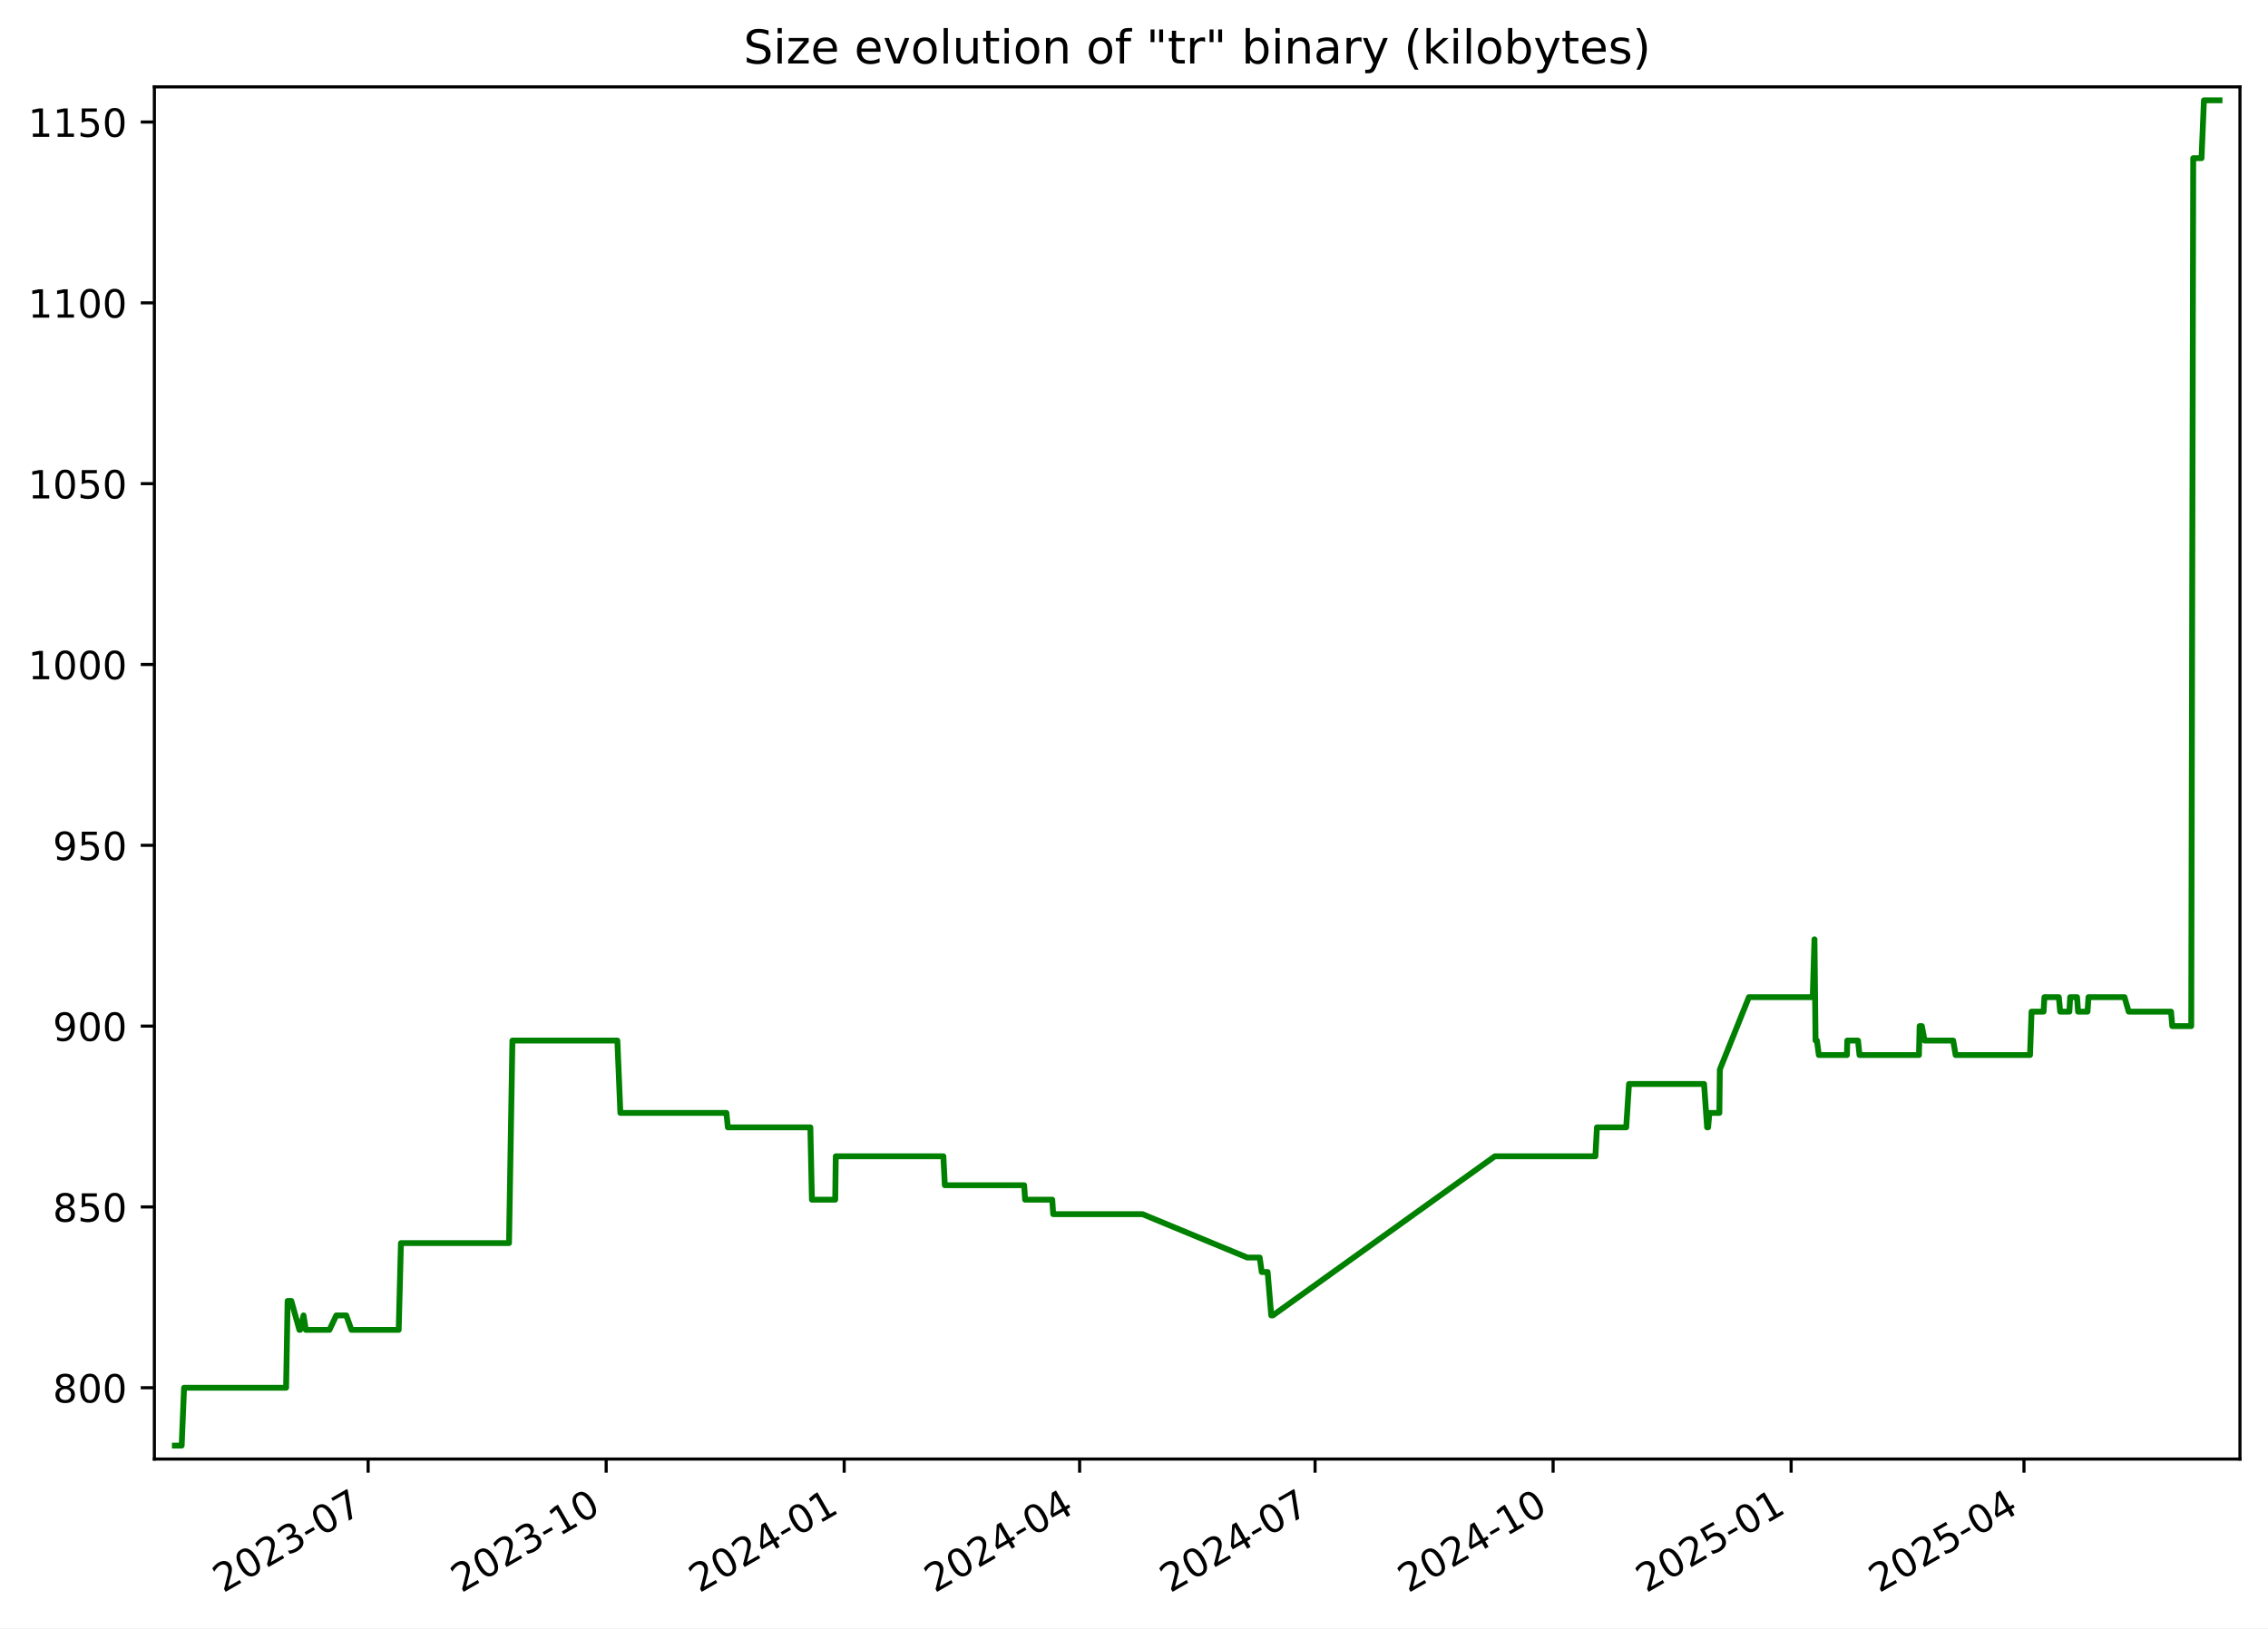
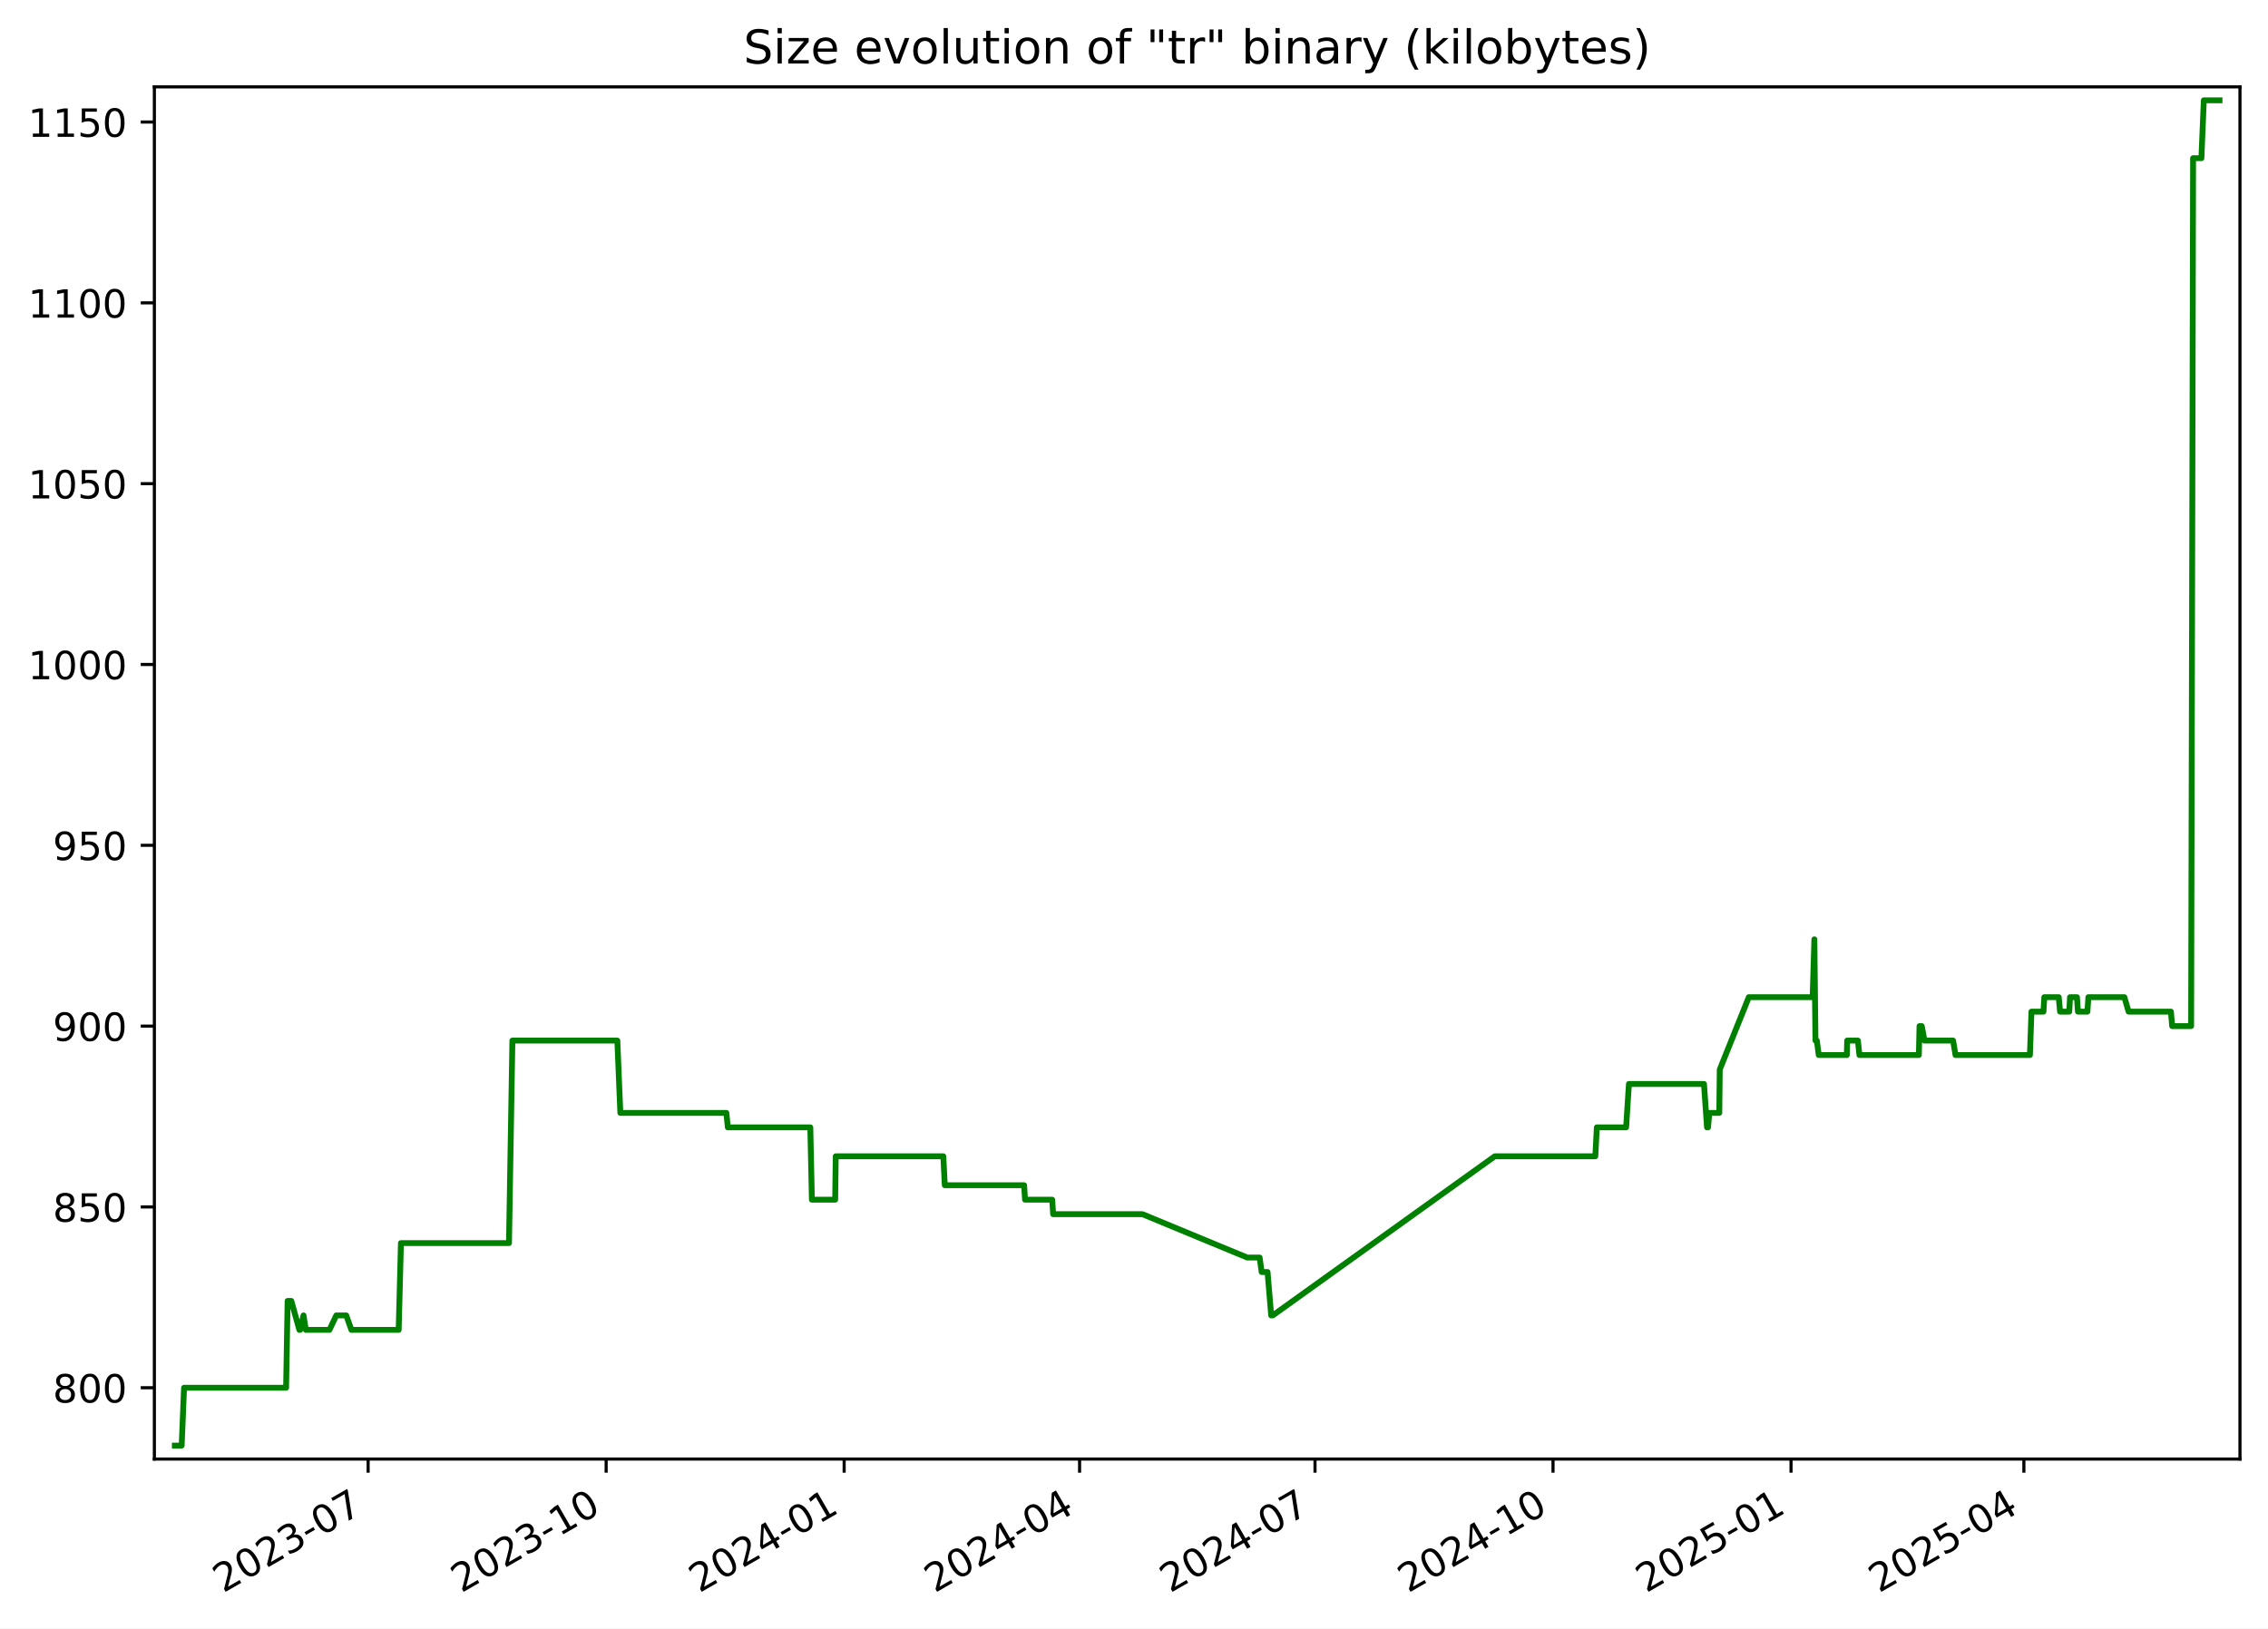
<svg xmlns="http://www.w3.org/2000/svg" xmlns:xlink="http://www.w3.org/1999/xlink" width="582.53pt" height="418.303pt" viewBox="0 0 582.53 418.303" version="1.1">
  <defs>
    <style type="text/css">*{stroke-linejoin: round; stroke-linecap: butt}</style>
  </defs>
  <g id="figure_1">
    <g id="patch_1">
      <path d="M -0 418.303  L 582.53 418.303  L 582.53 0  L -0 0  z " style="fill: #ffffff" />
    </g>
    <g id="axes_1">
      <g id="patch_2">
        <path d="M 39.65 374.83  L 575.33 374.83  L 575.33 22.318  L 39.65 22.318  z " style="fill: #ffffff" />
      </g>
      <g id="matplotlib.axis_1">
        <g id="xtick_1">
          <g id="line2d_1">
            <defs>
-               <path id="mb1f32b3ce3" d="M 0 0  L 0 3.5  " style="stroke: #000000; stroke-width: 0.8" />
+               <path id="madb239bbb8" d="M 0 0  L 0 3.5  " style="stroke: #000000; stroke-width: 0.8" />
            </defs>
            <g>
-               <use xlink:href="#mb1f32b3ce3" x="94.556" y="374.83" style="stroke: #000000; stroke-width: 0.8" />
+               <use xlink:href="#madb239bbb8" x="94.553" y="374.83" style="stroke: #000000; stroke-width: 0.8" />
            </g>
          </g>
          <g id="text_1">
-             <g transform="translate(57.33094 409.302) rotate(-30) scale(0.1 -0.1)">
+             <g transform="translate(57.32805 409.302) rotate(-30) scale(0.1 -0.1)">
              <defs>
                <path id="DejaVuSans-32" d="M 1228 531  L 3431 531  L 3431 0  L 469 0  L 469 531  Q 828 903 1448 1529  Q 2069 2156 2228 2338  Q 2531 2678 2651 2914  Q 2772 3150 2772 3378  Q 2772 3750 2511 3984  Q 2250 4219 1831 4219  Q 1534 4219 1204 4116  Q 875 4013 500 3803  L 500 4441  Q 881 4594 1212 4672  Q 1544 4750 1819 4750  Q 2544 4750 2975 4387  Q 3406 4025 3406 3419  Q 3406 3131 3298 2873  Q 3191 2616 2906 2266  Q 2828 2175 2409 1742  Q 1991 1309 1228 531  z " transform="scale(0.015625)" />
                <path id="DejaVuSans-30" d="M 2034 4250  Q 1547 4250 1301 3770  Q 1056 3291 1056 2328  Q 1056 1369 1301 889  Q 1547 409 2034 409  Q 2525 409 2770 889  Q 3016 1369 3016 2328  Q 3016 3291 2770 3770  Q 2525 4250 2034 4250  z M 2034 4750  Q 2819 4750 3233 4129  Q 3647 3509 3647 2328  Q 3647 1150 3233 529  Q 2819 -91 2034 -91  Q 1250 -91 836 529  Q 422 1150 422 2328  Q 422 3509 836 4129  Q 1250 4750 2034 4750  z " transform="scale(0.015625)" />
                <path id="DejaVuSans-33" d="M 2597 2516  Q 3050 2419 3304 2112  Q 3559 1806 3559 1356  Q 3559 666 3084 287  Q 2609 -91 1734 -91  Q 1441 -91 1130 -33  Q 819 25 488 141  L 488 750  Q 750 597 1062 519  Q 1375 441 1716 441  Q 2309 441 2620 675  Q 2931 909 2931 1356  Q 2931 1769 2642 2001  Q 2353 2234 1838 2234  L 1294 2234  L 1294 2753  L 1863 2753  Q 2328 2753 2575 2939  Q 2822 3125 2822 3475  Q 2822 3834 2567 4026  Q 2313 4219 1838 4219  Q 1578 4219 1281 4162  Q 984 4106 628 3988  L 628 4550  Q 988 4650 1302 4700  Q 1616 4750 1894 4750  Q 2613 4750 3031 4423  Q 3450 4097 3450 3541  Q 3450 3153 3228 2886  Q 3006 2619 2597 2516  z " transform="scale(0.015625)" />
                <path id="DejaVuSans-2d" d="M 313 2009  L 1997 2009  L 1997 1497  L 313 1497  L 313 2009  z " transform="scale(0.015625)" />
                <path id="DejaVuSans-37" d="M 525 4666  L 3525 4666  L 3525 4397  L 1831 0  L 1172 0  L 2766 4134  L 525 4134  L 525 4666  z " transform="scale(0.015625)" />
              </defs>
              <use xlink:href="#DejaVuSans-32" />
              <use xlink:href="#DejaVuSans-30" x="63.623" />
              <use xlink:href="#DejaVuSans-32" x="127.246" />
              <use xlink:href="#DejaVuSans-33" x="190.869" />
              <use xlink:href="#DejaVuSans-2d" x="254.492" />
              <use xlink:href="#DejaVuSans-30" x="290.576" />
              <use xlink:href="#DejaVuSans-37" x="354.199" />
            </g>
          </g>
        </g>
        <g id="xtick_2">
          <g id="line2d_2">
            <g>
-               <use xlink:href="#mb1f32b3ce3" x="155.692" y="374.83" style="stroke: #000000; stroke-width: 0.8" />
+               <use xlink:href="#madb239bbb8" x="155.686" y="374.83" style="stroke: #000000; stroke-width: 0.8" />
            </g>
          </g>
          <g id="text_2">
-             <g transform="translate(118.4676 409.302) rotate(-30) scale(0.1 -0.1)">
+             <g transform="translate(118.4612 409.302) rotate(-30) scale(0.1 -0.1)">
              <defs>
                <path id="DejaVuSans-31" d="M 794 531  L 1825 531  L 1825 4091  L 703 3866  L 703 4441  L 1819 4666  L 2450 4666  L 2450 531  L 3481 531  L 3481 0  L 794 0  L 794 531  z " transform="scale(0.015625)" />
              </defs>
              <use xlink:href="#DejaVuSans-32" />
              <use xlink:href="#DejaVuSans-30" x="63.623" />
              <use xlink:href="#DejaVuSans-32" x="127.246" />
              <use xlink:href="#DejaVuSans-33" x="190.869" />
              <use xlink:href="#DejaVuSans-2d" x="254.492" />
              <use xlink:href="#DejaVuSans-31" x="290.576" />
              <use xlink:href="#DejaVuSans-30" x="354.199" />
            </g>
          </g>
        </g>
        <g id="xtick_3">
          <g id="line2d_3">
            <g>
-               <use xlink:href="#mb1f32b3ce3" x="216.829" y="374.83" style="stroke: #000000; stroke-width: 0.8" />
+               <use xlink:href="#madb239bbb8" x="216.819" y="374.83" style="stroke: #000000; stroke-width: 0.8" />
            </g>
          </g>
          <g id="text_3">
-             <g transform="translate(179.6043 409.302) rotate(-30) scale(0.1 -0.1)">
+             <g transform="translate(179.5943 409.302) rotate(-30) scale(0.1 -0.1)">
              <defs>
                <path id="DejaVuSans-34" d="M 2419 4116  L 825 1625  L 2419 1625  L 2419 4116  z M 2253 4666  L 3047 4666  L 3047 1625  L 3713 1625  L 3713 1100  L 3047 1100  L 3047 0  L 2419 0  L 2419 1100  L 313 1100  L 313 1709  L 2253 4666  z " transform="scale(0.015625)" />
              </defs>
              <use xlink:href="#DejaVuSans-32" />
              <use xlink:href="#DejaVuSans-30" x="63.623" />
              <use xlink:href="#DejaVuSans-32" x="127.246" />
              <use xlink:href="#DejaVuSans-34" x="190.869" />
              <use xlink:href="#DejaVuSans-2d" x="254.492" />
              <use xlink:href="#DejaVuSans-30" x="290.576" />
              <use xlink:href="#DejaVuSans-31" x="354.199" />
            </g>
          </g>
        </g>
        <g id="xtick_4">
          <g id="line2d_4">
            <g>
-               <use xlink:href="#mb1f32b3ce3" x="277.301" y="374.83" style="stroke: #000000; stroke-width: 0.8" />
+               <use xlink:href="#madb239bbb8" x="277.288" y="374.83" style="stroke: #000000; stroke-width: 0.8" />
            </g>
          </g>
          <g id="text_4">
-             <g transform="translate(240.0764 409.302) rotate(-30) scale(0.1 -0.1)">
+             <g transform="translate(240.0629 409.302) rotate(-30) scale(0.1 -0.1)">
              <use xlink:href="#DejaVuSans-32" />
              <use xlink:href="#DejaVuSans-30" x="63.623" />
              <use xlink:href="#DejaVuSans-32" x="127.246" />
              <use xlink:href="#DejaVuSans-34" x="190.869" />
              <use xlink:href="#DejaVuSans-2d" x="254.492" />
              <use xlink:href="#DejaVuSans-30" x="290.576" />
              <use xlink:href="#DejaVuSans-34" x="354.199" />
            </g>
          </g>
        </g>
        <g id="xtick_5">
          <g id="line2d_5">
            <g>
-               <use xlink:href="#mb1f32b3ce3" x="337.773" y="374.83" style="stroke: #000000; stroke-width: 0.8" />
+               <use xlink:href="#madb239bbb8" x="337.756" y="374.83" style="stroke: #000000; stroke-width: 0.8" />
            </g>
          </g>
          <g id="text_5">
-             <g transform="translate(300.5485 409.302) rotate(-30) scale(0.1 -0.1)">
+             <g transform="translate(300.5315 409.302) rotate(-30) scale(0.1 -0.1)">
              <use xlink:href="#DejaVuSans-32" />
              <use xlink:href="#DejaVuSans-30" x="63.623" />
              <use xlink:href="#DejaVuSans-32" x="127.246" />
              <use xlink:href="#DejaVuSans-34" x="190.869" />
              <use xlink:href="#DejaVuSans-2d" x="254.492" />
              <use xlink:href="#DejaVuSans-30" x="290.576" />
              <use xlink:href="#DejaVuSans-37" x="354.199" />
            </g>
          </g>
        </g>
        <g id="xtick_6">
          <g id="line2d_6">
            <g>
-               <use xlink:href="#mb1f32b3ce3" x="398.91" y="374.83" style="stroke: #000000; stroke-width: 0.8" />
+               <use xlink:href="#madb239bbb8" x="398.889" y="374.83" style="stroke: #000000; stroke-width: 0.8" />
            </g>
          </g>
          <g id="text_6">
-             <g transform="translate(361.6852 409.302) rotate(-30) scale(0.1 -0.1)">
+             <g transform="translate(361.6646 409.302) rotate(-30) scale(0.1 -0.1)">
              <use xlink:href="#DejaVuSans-32" />
              <use xlink:href="#DejaVuSans-30" x="63.623" />
              <use xlink:href="#DejaVuSans-32" x="127.246" />
              <use xlink:href="#DejaVuSans-34" x="190.869" />
              <use xlink:href="#DejaVuSans-2d" x="254.492" />
              <use xlink:href="#DejaVuSans-31" x="290.576" />
              <use xlink:href="#DejaVuSans-30" x="354.199" />
            </g>
          </g>
        </g>
        <g id="xtick_7">
          <g id="line2d_7">
            <g>
-               <use xlink:href="#mb1f32b3ce3" x="460.047" y="374.83" style="stroke: #000000; stroke-width: 0.8" />
+               <use xlink:href="#madb239bbb8" x="460.023" y="374.83" style="stroke: #000000; stroke-width: 0.8" />
            </g>
          </g>
          <g id="text_7">
-             <g transform="translate(422.8219 409.302) rotate(-30) scale(0.1 -0.1)">
+             <g transform="translate(422.7978 409.302) rotate(-30) scale(0.1 -0.1)">
              <defs>
                <path id="DejaVuSans-35" d="M 691 4666  L 3169 4666  L 3169 4134  L 1269 4134  L 1269 2991  Q 1406 3038 1543 3061  Q 1681 3084 1819 3084  Q 2600 3084 3056 2656  Q 3513 2228 3513 1497  Q 3513 744 3044 326  Q 2575 -91 1722 -91  Q 1428 -91 1123 -41  Q 819 9 494 109  L 494 744  Q 775 591 1075 516  Q 1375 441 1709 441  Q 2250 441 2565 725  Q 2881 1009 2881 1497  Q 2881 1984 2565 2268  Q 2250 2553 1709 2553  Q 1456 2553 1204 2497  Q 953 2441 691 2322  L 691 4666  z " transform="scale(0.015625)" />
              </defs>
              <use xlink:href="#DejaVuSans-32" />
              <use xlink:href="#DejaVuSans-30" x="63.623" />
              <use xlink:href="#DejaVuSans-32" x="127.246" />
              <use xlink:href="#DejaVuSans-35" x="190.869" />
              <use xlink:href="#DejaVuSans-2d" x="254.492" />
              <use xlink:href="#DejaVuSans-30" x="290.576" />
              <use xlink:href="#DejaVuSans-31" x="354.199" />
            </g>
          </g>
        </g>
        <g id="xtick_8">
          <g id="line2d_8">
            <g>
-               <use xlink:href="#mb1f32b3ce3" x="519.854" y="374.83" style="stroke: #000000; stroke-width: 0.8" />
+               <use xlink:href="#madb239bbb8" x="519.827" y="374.83" style="stroke: #000000; stroke-width: 0.8" />
            </g>
          </g>
          <g id="text_8">
-             <g transform="translate(482.6295 409.302) rotate(-30) scale(0.1 -0.1)">
+             <g transform="translate(482.6019 409.302) rotate(-30) scale(0.1 -0.1)">
              <use xlink:href="#DejaVuSans-32" />
              <use xlink:href="#DejaVuSans-30" x="63.623" />
              <use xlink:href="#DejaVuSans-32" x="127.246" />
              <use xlink:href="#DejaVuSans-35" x="190.869" />
              <use xlink:href="#DejaVuSans-2d" x="254.492" />
              <use xlink:href="#DejaVuSans-30" x="290.576" />
              <use xlink:href="#DejaVuSans-34" x="354.199" />
            </g>
          </g>
        </g>
      </g>
      <g id="matplotlib.axis_2">
        <g id="ytick_1">
          <g id="line2d_9">
            <defs>
-               <path id="m0bec6d3dee" d="M 0 0  L -3.5 0  " style="stroke: #000000; stroke-width: 0.8" />
+               <path id="m72b487498e" d="M 0 0  L -3.5 0  " style="stroke: #000000; stroke-width: 0.8" />
            </defs>
            <g>
-               <use xlink:href="#m0bec6d3dee" x="39.65" y="356.51" style="stroke: #000000; stroke-width: 0.8" />
+               <use xlink:href="#m72b487498e" x="39.65" y="356.51" style="stroke: #000000; stroke-width: 0.8" />
            </g>
          </g>
          <g id="text_9">
            <g transform="translate(13.5625 360.3088) scale(0.1 -0.1)">
              <defs>
                <path id="DejaVuSans-38" d="M 2034 2216  Q 1584 2216 1326 1975  Q 1069 1734 1069 1313  Q 1069 891 1326 650  Q 1584 409 2034 409  Q 2484 409 2743 651  Q 3003 894 3003 1313  Q 3003 1734 2745 1975  Q 2488 2216 2034 2216  z M 1403 2484  Q 997 2584 770 2862  Q 544 3141 544 3541  Q 544 4100 942 4425  Q 1341 4750 2034 4750  Q 2731 4750 3128 4425  Q 3525 4100 3525 3541  Q 3525 3141 3298 2862  Q 3072 2584 2669 2484  Q 3125 2378 3379 2068  Q 3634 1759 3634 1313  Q 3634 634 3220 271  Q 2806 -91 2034 -91  Q 1263 -91 848 271  Q 434 634 434 1313  Q 434 1759 690 2068  Q 947 2378 1403 2484  z M 1172 3481  Q 1172 3119 1398 2916  Q 1625 2713 2034 2713  Q 2441 2713 2670 2916  Q 2900 3119 2900 3481  Q 2900 3844 2670 4047  Q 2441 4250 2034 4250  Q 1625 4250 1398 4047  Q 1172 3844 1172 3481  z " transform="scale(0.015625)" />
              </defs>
              <use xlink:href="#DejaVuSans-38" />
              <use xlink:href="#DejaVuSans-30" x="63.623" />
              <use xlink:href="#DejaVuSans-30" x="127.246" />
            </g>
          </g>
        </g>
        <g id="ytick_2">
          <g id="line2d_10">
            <g>
-               <use xlink:href="#m0bec6d3dee" x="39.65" y="310.058" style="stroke: #000000; stroke-width: 0.8" />
+               <use xlink:href="#m72b487498e" x="39.65" y="310.058" style="stroke: #000000; stroke-width: 0.8" />
            </g>
          </g>
          <g id="text_10">
            <g transform="translate(13.5625 313.8572) scale(0.1 -0.1)">
              <use xlink:href="#DejaVuSans-38" />
              <use xlink:href="#DejaVuSans-35" x="63.623" />
              <use xlink:href="#DejaVuSans-30" x="127.246" />
            </g>
          </g>
        </g>
        <g id="ytick_3">
          <g id="line2d_11">
            <g>
-               <use xlink:href="#m0bec6d3dee" x="39.65" y="263.606" style="stroke: #000000; stroke-width: 0.8" />
+               <use xlink:href="#m72b487498e" x="39.65" y="263.606" style="stroke: #000000; stroke-width: 0.8" />
            </g>
          </g>
          <g id="text_11">
            <g transform="translate(13.5625 267.4056) scale(0.1 -0.1)">
              <defs>
                <path id="DejaVuSans-39" d="M 703 97  L 703 672  Q 941 559 1184 500  Q 1428 441 1663 441  Q 2288 441 2617 861  Q 2947 1281 2994 2138  Q 2813 1869 2534 1725  Q 2256 1581 1919 1581  Q 1219 1581 811 2004  Q 403 2428 403 3163  Q 403 3881 828 4315  Q 1253 4750 1959 4750  Q 2769 4750 3195 4129  Q 3622 3509 3622 2328  Q 3622 1225 3098 567  Q 2575 -91 1691 -91  Q 1453 -91 1209 -44  Q 966 3 703 97  z M 1959 2075  Q 2384 2075 2632 2365  Q 2881 2656 2881 3163  Q 2881 3666 2632 3958  Q 2384 4250 1959 4250  Q 1534 4250 1286 3958  Q 1038 3666 1038 3163  Q 1038 2656 1286 2365  Q 1534 2075 1959 2075  z " transform="scale(0.015625)" />
              </defs>
              <use xlink:href="#DejaVuSans-39" />
              <use xlink:href="#DejaVuSans-30" x="63.623" />
              <use xlink:href="#DejaVuSans-30" x="127.246" />
            </g>
          </g>
        </g>
        <g id="ytick_4">
          <g id="line2d_12">
            <g>
-               <use xlink:href="#m0bec6d3dee" x="39.65" y="217.155" style="stroke: #000000; stroke-width: 0.8" />
+               <use xlink:href="#m72b487498e" x="39.65" y="217.155" style="stroke: #000000; stroke-width: 0.8" />
            </g>
          </g>
          <g id="text_12">
            <g transform="translate(13.5625 220.954) scale(0.1 -0.1)">
              <use xlink:href="#DejaVuSans-39" />
              <use xlink:href="#DejaVuSans-35" x="63.623" />
              <use xlink:href="#DejaVuSans-30" x="127.246" />
            </g>
          </g>
        </g>
        <g id="ytick_5">
          <g id="line2d_13">
            <g>
-               <use xlink:href="#m0bec6d3dee" x="39.65" y="170.703" style="stroke: #000000; stroke-width: 0.8" />
+               <use xlink:href="#m72b487498e" x="39.65" y="170.703" style="stroke: #000000; stroke-width: 0.8" />
            </g>
          </g>
          <g id="text_13">
            <g transform="translate(7.2 174.5024) scale(0.1 -0.1)">
              <use xlink:href="#DejaVuSans-31" />
              <use xlink:href="#DejaVuSans-30" x="63.623" />
              <use xlink:href="#DejaVuSans-30" x="127.246" />
              <use xlink:href="#DejaVuSans-30" x="190.869" />
            </g>
          </g>
        </g>
        <g id="ytick_6">
          <g id="line2d_14">
            <g>
-               <use xlink:href="#m0bec6d3dee" x="39.65" y="124.252" style="stroke: #000000; stroke-width: 0.8" />
+               <use xlink:href="#m72b487498e" x="39.65" y="124.252" style="stroke: #000000; stroke-width: 0.8" />
            </g>
          </g>
          <g id="text_14">
            <g transform="translate(7.2 128.0508) scale(0.1 -0.1)">
              <use xlink:href="#DejaVuSans-31" />
              <use xlink:href="#DejaVuSans-30" x="63.623" />
              <use xlink:href="#DejaVuSans-35" x="127.246" />
              <use xlink:href="#DejaVuSans-30" x="190.869" />
            </g>
          </g>
        </g>
        <g id="ytick_7">
          <g id="line2d_15">
            <g>
-               <use xlink:href="#m0bec6d3dee" x="39.65" y="77.8" style="stroke: #000000; stroke-width: 0.8" />
+               <use xlink:href="#m72b487498e" x="39.65" y="77.8" style="stroke: #000000; stroke-width: 0.8" />
            </g>
          </g>
          <g id="text_15">
            <g transform="translate(7.2 81.59915) scale(0.1 -0.1)">
              <use xlink:href="#DejaVuSans-31" />
              <use xlink:href="#DejaVuSans-31" x="63.623" />
              <use xlink:href="#DejaVuSans-30" x="127.246" />
              <use xlink:href="#DejaVuSans-30" x="190.869" />
            </g>
          </g>
        </g>
        <g id="ytick_8">
          <g id="line2d_16">
            <g>
-               <use xlink:href="#m0bec6d3dee" x="39.65" y="31.348" style="stroke: #000000; stroke-width: 0.8" />
+               <use xlink:href="#m72b487498e" x="39.65" y="31.348" style="stroke: #000000; stroke-width: 0.8" />
            </g>
          </g>
          <g id="text_16">
            <g transform="translate(7.2 35.14754) scale(0.1 -0.1)">
              <use xlink:href="#DejaVuSans-31" />
              <use xlink:href="#DejaVuSans-31" x="63.623" />
              <use xlink:href="#DejaVuSans-35" x="127.246" />
              <use xlink:href="#DejaVuSans-30" x="190.869" />
            </g>
          </g>
        </g>
      </g>
      <g id="line2d_17">
-         <path d="M 44.902 371.374  L 46.661 371.374  L 47.276 356.51  L 73.485 356.51  L 73.874 334.213  L 74.824 334.213  L 76.895 341.645  L 77.099 341.645  L 77.962 337.929  L 78.554 341.645  L 84.616 341.645  L 86.376 337.929  L 88.938 337.929  L 90.265 341.645  L 102.404 341.645  L 102.982 319.348  L 130.738 319.348  L 131.613 267.323  L 158.57 267.323  L 159.341 285.903  L 186.572 285.903  L 186.952 289.619  L 208.136 289.619  L 208.54 308.2  L 214.523 308.2  L 214.666 297.052  L 242.304 297.052  L 242.677 304.484  L 263.05 304.484  L 263.294 308.2  L 270.27 308.2  L 270.506 311.916  L 293.437 311.916  L 320.37 323.064  L 323.551 323.064  L 324.071 326.781  L 325.583 326.781  L 326.519 337.929  L 326.924 337.929  L 383.948 297.052  L 409.779 297.052  L 410.166 289.619  L 417.689 289.619  L 418.407 278.471  L 437.687 278.471  L 438.467 289.619  L 438.725 289.619  L 439.054 285.903  L 441.619 285.903  L 441.738 274.755  L 449.203 256.174  L 465.599 256.174  L 466.042 241.31  L 466.321 267.323  L 466.674 267.323  L 467.164 271.039  L 474.376 271.039  L 474.468 267.323  L 477.224 267.323  L 477.612 271.039  L 492.88 271.039  L 493.048 263.606  L 493.624 263.606  L 494.322 267.323  L 501.671 267.323  L 502.297 271.039  L 521.409 271.039  L 521.8 259.89  L 524.887 259.89  L 525.102 256.174  L 528.81 256.174  L 529.148 259.89  L 531.511 259.89  L 531.714 256.174  L 533.489 256.174  L 533.74 259.89  L 536.174 259.89  L 536.423 256.174  L 545.671 256.174  L 546.752 259.89  L 557.625 259.89  L 557.945 263.606  L 562.817 263.606  L 563.321 40.639  L 565.457 40.639  L 566.075 25.774  L 570.078 25.774  L 570.078 25.774  " clip-path="url(#p434359692a)" style="fill: none; stroke: #008000; stroke-width: 1.5; stroke-linecap: square" />
+         <path d="M 44.902 371.374  L 46.661 371.374  L 47.276 356.51  L 73.484 356.51  L 73.873 334.213  L 74.822 334.213  L 76.894 341.645  L 77.097 341.645  L 77.96 337.929  L 78.552 341.645  L 84.614 341.645  L 86.374 337.929  L 88.935 337.929  L 90.262 341.645  L 102.4 341.645  L 102.979 319.348  L 130.733 319.348  L 131.608 267.323  L 158.563 267.323  L 159.334 285.903  L 186.564 285.903  L 186.944 289.619  L 208.127 289.619  L 208.531 308.2  L 214.513 308.2  L 214.657 297.052  L 242.293 297.052  L 242.666 304.484  L 263.038 304.484  L 263.282 308.2  L 270.257 308.2  L 270.493 311.916  L 293.422 311.916  L 320.354 323.064  L 323.534 323.064  L 324.055 326.781  L 325.567 326.781  L 326.503 337.929  L 326.907 337.929  L 383.928 297.052  L 409.758 297.052  L 410.145 289.619  L 417.667 289.619  L 418.386 278.471  L 437.664 278.471  L 438.444 289.619  L 438.702 289.619  L 439.031 285.903  L 441.596 285.903  L 441.715 274.755  L 449.179 256.174  L 465.575 256.174  L 466.018 241.31  L 466.297 267.323  L 466.65 267.323  L 467.14 271.039  L 474.351 271.039  L 474.443 267.323  L 477.199 267.323  L 477.587 271.039  L 492.854 271.039  L 493.022 263.606  L 493.598 263.606  L 494.296 267.323  L 501.645 267.323  L 502.27 271.039  L 521.381 271.039  L 521.772 259.89  L 524.859 259.89  L 525.074 256.174  L 528.781 256.174  L 529.12 259.89  L 531.483 259.89  L 531.686 256.174  L 533.461 256.174  L 533.712 259.89  L 536.145 259.89  L 536.395 256.174  L 545.642 256.174  L 546.723 259.89  L 557.596 259.89  L 557.915 263.606  L 562.787 263.606  L 563.291 40.639  L 565.427 40.639  L 566.045 25.774  L 570.078 25.774  L 570.078 25.774  " clip-path="url(#pc12a69839a)" style="fill: none; stroke: #008000; stroke-width: 1.5; stroke-linecap: square" />
      </g>
      <g id="patch_3">
        <path d="M 39.65 374.83  L 39.65 22.318  " style="fill: none; stroke: #000000; stroke-width: 0.8; stroke-linejoin: miter; stroke-linecap: square" />
      </g>
      <g id="patch_4">
        <path d="M 575.33 374.83  L 575.33 22.318  " style="fill: none; stroke: #000000; stroke-width: 0.8; stroke-linejoin: miter; stroke-linecap: square" />
      </g>
      <g id="patch_5">
        <path d="M 39.65 374.83  L 575.33 374.83  " style="fill: none; stroke: #000000; stroke-width: 0.8; stroke-linejoin: miter; stroke-linecap: square" />
      </g>
      <g id="patch_6">
        <path d="M 39.65 22.318  L 575.33 22.318  " style="fill: none; stroke: #000000; stroke-width: 0.8; stroke-linejoin: miter; stroke-linecap: square" />
      </g>
      <g id="text_17">
        <g transform="translate(190.9756 16.31812) scale(0.12 -0.12)">
          <defs>
            <path id="DejaVuSans-53" d="M 3425 4513  L 3425 3897  Q 3066 4069 2747 4153  Q 2428 4238 2131 4238  Q 1616 4238 1336 4038  Q 1056 3838 1056 3469  Q 1056 3159 1242 3001  Q 1428 2844 1947 2747  L 2328 2669  Q 3034 2534 3370 2195  Q 3706 1856 3706 1288  Q 3706 609 3251 259  Q 2797 -91 1919 -91  Q 1588 -91 1214 -16  Q 841 59 441 206  L 441 856  Q 825 641 1194 531  Q 1563 422 1919 422  Q 2459 422 2753 634  Q 3047 847 3047 1241  Q 3047 1584 2836 1778  Q 2625 1972 2144 2069  L 1759 2144  Q 1053 2284 737 2584  Q 422 2884 422 3419  Q 422 4038 858 4394  Q 1294 4750 2059 4750  Q 2388 4750 2728 4690  Q 3069 4631 3425 4513  z " transform="scale(0.015625)" />
            <path id="DejaVuSans-69" d="M 603 3500  L 1178 3500  L 1178 0  L 603 0  L 603 3500  z M 603 4863  L 1178 4863  L 1178 4134  L 603 4134  L 603 4863  z " transform="scale(0.015625)" />
            <path id="DejaVuSans-7a" d="M 353 3500  L 3084 3500  L 3084 2975  L 922 459  L 3084 459  L 3084 0  L 275 0  L 275 525  L 2438 3041  L 353 3041  L 353 3500  z " transform="scale(0.015625)" />
            <path id="DejaVuSans-65" d="M 3597 1894  L 3597 1613  L 953 1613  Q 991 1019 1311 708  Q 1631 397 2203 397  Q 2534 397 2845 478  Q 3156 559 3463 722  L 3463 178  Q 3153 47 2828 -22  Q 2503 -91 2169 -91  Q 1331 -91 842 396  Q 353 884 353 1716  Q 353 2575 817 3079  Q 1281 3584 2069 3584  Q 2775 3584 3186 3129  Q 3597 2675 3597 1894  z M 3022 2063  Q 3016 2534 2758 2815  Q 2500 3097 2075 3097  Q 1594 3097 1305 2825  Q 1016 2553 972 2059  L 3022 2063  z " transform="scale(0.015625)" />
            <path id="DejaVuSans-20" transform="scale(0.015625)" />
            <path id="DejaVuSans-76" d="M 191 3500  L 800 3500  L 1894 563  L 2988 3500  L 3597 3500  L 2284 0  L 1503 0  L 191 3500  z " transform="scale(0.015625)" />
            <path id="DejaVuSans-6f" d="M 1959 3097  Q 1497 3097 1228 2736  Q 959 2375 959 1747  Q 959 1119 1226 758  Q 1494 397 1959 397  Q 2419 397 2687 759  Q 2956 1122 2956 1747  Q 2956 2369 2687 2733  Q 2419 3097 1959 3097  z M 1959 3584  Q 2709 3584 3137 3096  Q 3566 2609 3566 1747  Q 3566 888 3137 398  Q 2709 -91 1959 -91  Q 1206 -91 779 398  Q 353 888 353 1747  Q 353 2609 779 3096  Q 1206 3584 1959 3584  z " transform="scale(0.015625)" />
            <path id="DejaVuSans-6c" d="M 603 4863  L 1178 4863  L 1178 0  L 603 0  L 603 4863  z " transform="scale(0.015625)" />
            <path id="DejaVuSans-75" d="M 544 1381  L 544 3500  L 1119 3500  L 1119 1403  Q 1119 906 1312 657  Q 1506 409 1894 409  Q 2359 409 2629 706  Q 2900 1003 2900 1516  L 2900 3500  L 3475 3500  L 3475 0  L 2900 0  L 2900 538  Q 2691 219 2414 64  Q 2138 -91 1772 -91  Q 1169 -91 856 284  Q 544 659 544 1381  z M 1991 3584  L 1991 3584  z " transform="scale(0.015625)" />
            <path id="DejaVuSans-74" d="M 1172 4494  L 1172 3500  L 2356 3500  L 2356 3053  L 1172 3053  L 1172 1153  Q 1172 725 1289 603  Q 1406 481 1766 481  L 2356 481  L 2356 0  L 1766 0  Q 1100 0 847 248  Q 594 497 594 1153  L 594 3053  L 172 3053  L 172 3500  L 594 3500  L 594 4494  L 1172 4494  z " transform="scale(0.015625)" />
            <path id="DejaVuSans-6e" d="M 3513 2113  L 3513 0  L 2938 0  L 2938 2094  Q 2938 2591 2744 2837  Q 2550 3084 2163 3084  Q 1697 3084 1428 2787  Q 1159 2491 1159 1978  L 1159 0  L 581 0  L 581 3500  L 1159 3500  L 1159 2956  Q 1366 3272 1645 3428  Q 1925 3584 2291 3584  Q 2894 3584 3203 3211  Q 3513 2838 3513 2113  z " transform="scale(0.015625)" />
            <path id="DejaVuSans-66" d="M 2375 4863  L 2375 4384  L 1825 4384  Q 1516 4384 1395 4259  Q 1275 4134 1275 3809  L 1275 3500  L 2222 3500  L 2222 3053  L 1275 3053  L 1275 0  L 697 0  L 697 3053  L 147 3053  L 147 3500  L 697 3500  L 697 3744  Q 697 4328 969 4595  Q 1241 4863 1831 4863  L 2375 4863  z " transform="scale(0.015625)" />
            <path id="DejaVuSans-22" d="M 1147 4666  L 1147 2931  L 616 2931  L 616 4666  L 1147 4666  z M 2328 4666  L 2328 2931  L 1797 2931  L 1797 4666  L 2328 4666  z " transform="scale(0.015625)" />
            <path id="DejaVuSans-72" d="M 2631 2963  Q 2534 3019 2420 3045  Q 2306 3072 2169 3072  Q 1681 3072 1420 2755  Q 1159 2438 1159 1844  L 1159 0  L 581 0  L 581 3500  L 1159 3500  L 1159 2956  Q 1341 3275 1631 3429  Q 1922 3584 2338 3584  Q 2397 3584 2469 3576  Q 2541 3569 2628 3553  L 2631 2963  z " transform="scale(0.015625)" />
            <path id="DejaVuSans-62" d="M 3116 1747  Q 3116 2381 2855 2742  Q 2594 3103 2138 3103  Q 1681 3103 1420 2742  Q 1159 2381 1159 1747  Q 1159 1113 1420 752  Q 1681 391 2138 391  Q 2594 391 2855 752  Q 3116 1113 3116 1747  z M 1159 2969  Q 1341 3281 1617 3432  Q 1894 3584 2278 3584  Q 2916 3584 3314 3078  Q 3713 2572 3713 1747  Q 3713 922 3314 415  Q 2916 -91 2278 -91  Q 1894 -91 1617 61  Q 1341 213 1159 525  L 1159 0  L 581 0  L 581 4863  L 1159 4863  L 1159 2969  z " transform="scale(0.015625)" />
            <path id="DejaVuSans-61" d="M 2194 1759  Q 1497 1759 1228 1600  Q 959 1441 959 1056  Q 959 750 1161 570  Q 1363 391 1709 391  Q 2188 391 2477 730  Q 2766 1069 2766 1631  L 2766 1759  L 2194 1759  z M 3341 1997  L 3341 0  L 2766 0  L 2766 531  Q 2569 213 2275 61  Q 1981 -91 1556 -91  Q 1019 -91 701 211  Q 384 513 384 1019  Q 384 1609 779 1909  Q 1175 2209 1959 2209  L 2766 2209  L 2766 2266  Q 2766 2663 2505 2880  Q 2244 3097 1772 3097  Q 1472 3097 1187 3025  Q 903 2953 641 2809  L 641 3341  Q 956 3463 1253 3523  Q 1550 3584 1831 3584  Q 2591 3584 2966 3190  Q 3341 2797 3341 1997  z " transform="scale(0.015625)" />
            <path id="DejaVuSans-79" d="M 2059 -325  Q 1816 -950 1584 -1140  Q 1353 -1331 966 -1331  L 506 -1331  L 506 -850  L 844 -850  Q 1081 -850 1212 -737  Q 1344 -625 1503 -206  L 1606 56  L 191 3500  L 800 3500  L 1894 763  L 2988 3500  L 3597 3500  L 2059 -325  z " transform="scale(0.015625)" />
            <path id="DejaVuSans-28" d="M 1984 4856  Q 1566 4138 1362 3434  Q 1159 2731 1159 2009  Q 1159 1288 1364 580  Q 1569 -128 1984 -844  L 1484 -844  Q 1016 -109 783 600  Q 550 1309 550 2009  Q 550 2706 781 3412  Q 1013 4119 1484 4856  L 1984 4856  z " transform="scale(0.015625)" />
            <path id="DejaVuSans-6b" d="M 581 4863  L 1159 4863  L 1159 1991  L 2875 3500  L 3609 3500  L 1753 1863  L 3688 0  L 2938 0  L 1159 1709  L 1159 0  L 581 0  L 581 4863  z " transform="scale(0.015625)" />
            <path id="DejaVuSans-73" d="M 2834 3397  L 2834 2853  Q 2591 2978 2328 3040  Q 2066 3103 1784 3103  Q 1356 3103 1142 2972  Q 928 2841 928 2578  Q 928 2378 1081 2264  Q 1234 2150 1697 2047  L 1894 2003  Q 2506 1872 2764 1633  Q 3022 1394 3022 966  Q 3022 478 2636 193  Q 2250 -91 1575 -91  Q 1294 -91 989 -36  Q 684 19 347 128  L 347 722  Q 666 556 975 473  Q 1284 391 1588 391  Q 1994 391 2212 530  Q 2431 669 2431 922  Q 2431 1156 2273 1281  Q 2116 1406 1581 1522  L 1381 1569  Q 847 1681 609 1914  Q 372 2147 372 2553  Q 372 3047 722 3315  Q 1072 3584 1716 3584  Q 2034 3584 2315 3537  Q 2597 3491 2834 3397  z " transform="scale(0.015625)" />
            <path id="DejaVuSans-29" d="M 513 4856  L 1013 4856  Q 1481 4119 1714 3412  Q 1947 2706 1947 2009  Q 1947 1309 1714 600  Q 1481 -109 1013 -844  L 513 -844  Q 928 -128 1133 580  Q 1338 1288 1338 2009  Q 1338 2731 1133 3434  Q 928 4138 513 4856  z " transform="scale(0.015625)" />
          </defs>
          <use xlink:href="#DejaVuSans-53" />
          <use xlink:href="#DejaVuSans-69" x="63.477" />
          <use xlink:href="#DejaVuSans-7a" x="91.26" />
          <use xlink:href="#DejaVuSans-65" x="143.75" />
          <use xlink:href="#DejaVuSans-20" x="205.273" />
          <use xlink:href="#DejaVuSans-65" x="237.061" />
          <use xlink:href="#DejaVuSans-76" x="298.584" />
          <use xlink:href="#DejaVuSans-6f" x="357.764" />
          <use xlink:href="#DejaVuSans-6c" x="418.945" />
          <use xlink:href="#DejaVuSans-75" x="446.729" />
          <use xlink:href="#DejaVuSans-74" x="510.107" />
          <use xlink:href="#DejaVuSans-69" x="549.316" />
          <use xlink:href="#DejaVuSans-6f" x="577.1" />
          <use xlink:href="#DejaVuSans-6e" x="638.281" />
          <use xlink:href="#DejaVuSans-20" x="701.66" />
          <use xlink:href="#DejaVuSans-6f" x="733.447" />
          <use xlink:href="#DejaVuSans-66" x="794.629" />
          <use xlink:href="#DejaVuSans-20" x="829.834" />
          <use xlink:href="#DejaVuSans-22" x="861.621" />
          <use xlink:href="#DejaVuSans-74" x="907.617" />
          <use xlink:href="#DejaVuSans-72" x="946.826" />
          <use xlink:href="#DejaVuSans-22" x="987.939" />
          <use xlink:href="#DejaVuSans-20" x="1033.936" />
          <use xlink:href="#DejaVuSans-62" x="1065.723" />
          <use xlink:href="#DejaVuSans-69" x="1129.199" />
          <use xlink:href="#DejaVuSans-6e" x="1156.982" />
          <use xlink:href="#DejaVuSans-61" x="1220.361" />
          <use xlink:href="#DejaVuSans-72" x="1281.641" />
          <use xlink:href="#DejaVuSans-79" x="1322.754" />
          <use xlink:href="#DejaVuSans-20" x="1381.934" />
          <use xlink:href="#DejaVuSans-28" x="1413.721" />
          <use xlink:href="#DejaVuSans-6b" x="1452.734" />
          <use xlink:href="#DejaVuSans-69" x="1510.645" />
          <use xlink:href="#DejaVuSans-6c" x="1538.428" />
          <use xlink:href="#DejaVuSans-6f" x="1566.211" />
          <use xlink:href="#DejaVuSans-62" x="1627.393" />
          <use xlink:href="#DejaVuSans-79" x="1690.869" />
          <use xlink:href="#DejaVuSans-74" x="1750.049" />
          <use xlink:href="#DejaVuSans-65" x="1789.258" />
          <use xlink:href="#DejaVuSans-73" x="1850.781" />
          <use xlink:href="#DejaVuSans-29" x="1902.881" />
        </g>
      </g>
    </g>
  </g>
  <defs>
-     <clipPath id="p434359692a">
+     <clipPath id="pc12a69839a">
      <rect x="39.65" y="22.318" width="535.68" height="352.512" />
    </clipPath>
  </defs>
</svg>
